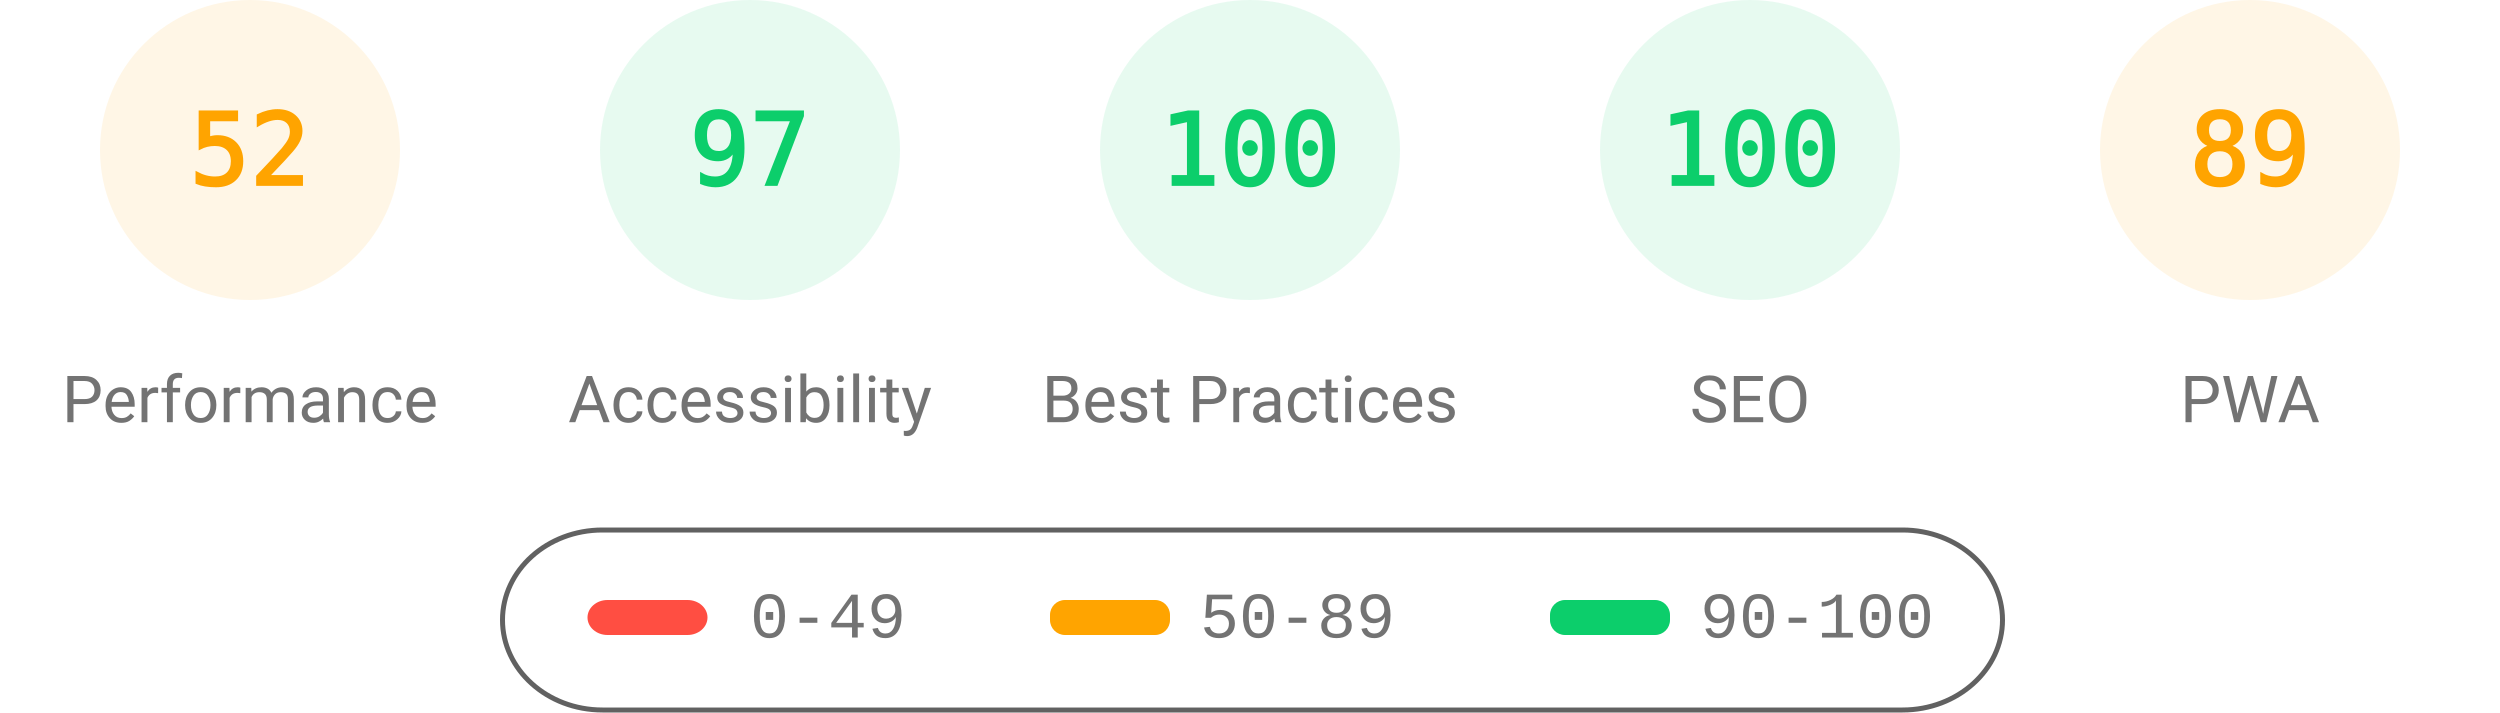
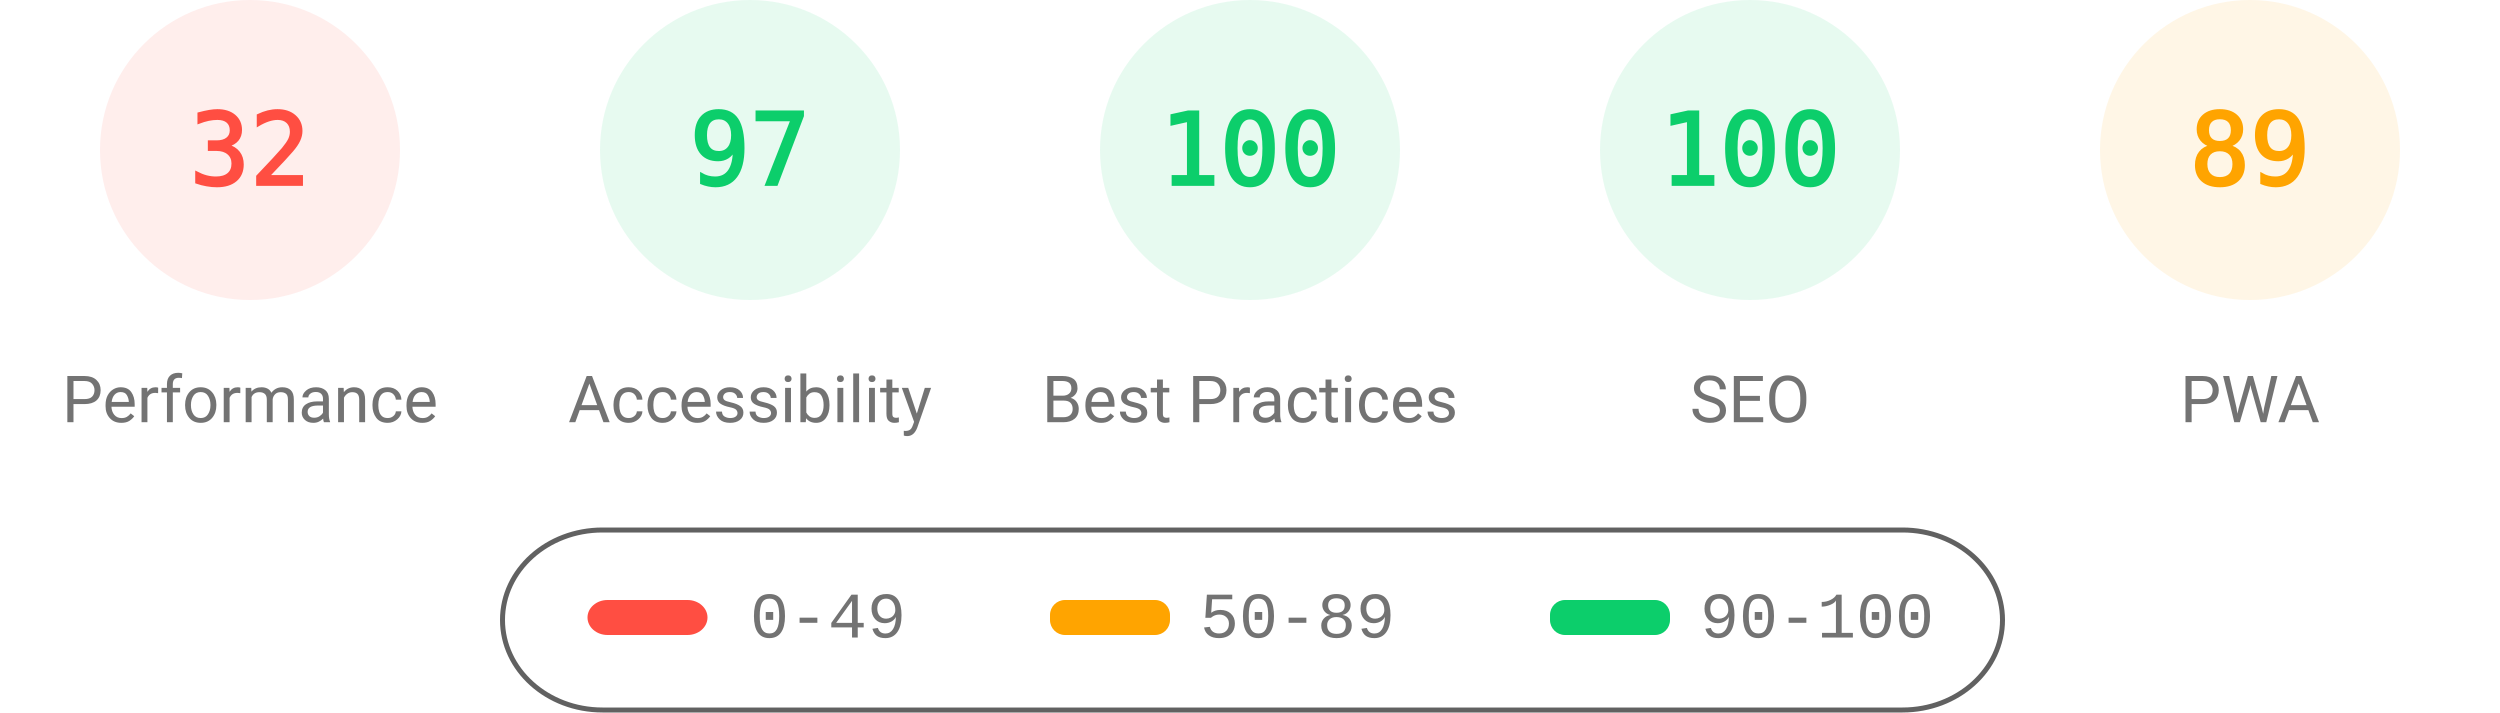
<svg xmlns="http://www.w3.org/2000/svg" fill="none" width="1000" height="285">
  <style>.gauge-base{opacity:.1}.gauge-arc{fill:none;animation-delay:250ms;stroke-linecap:round;transform:rotate(-90deg);transform-origin:100px 60px;animation:load-gauge 1s ease forwards}.guage-text{font-size:40px;font-family:monospace;text-align:center}.guage-red{color:#ff4e42;fill:#ff4e42;stroke:#ff4e42}.guage-orange{color:#ffa400;fill:#ffa400;stroke:#ffa400}.guage-green{color:#0cce6b;fill:#0cce6b;stroke:#0cce6b}.guage-undefined{color:#5c5c5c;fill:#5c5c5c;stroke:#5c5c5c}.guage-title{color:#737373;fill:#737373;stroke:none;font-size:26px;line-height:26px;font-family:Roboto,Halvetica,Arial,sans-serif}@keyframes load-gauge{from{stroke-dasharray:0 352.858}}</style>
-   <svg class="guage-div guage-perf guage-orange" viewBox="0 0 200 200" width="200" height="200">
+   <svg class="guage-div guage-perf guage-red" viewBox="0 0 200 200" width="200" height="200">
    <circle class="gauge-base" r="56" cx="100" cy="60" stroke-width="8" />
-     <circle class="gauge-arc guage-arc-1" r="56" cx="100" cy="60" stroke-width="8" style="stroke-dasharray:182.966,351.858" />
-     <text class="guage-text" x="100" y="60" alignment-baseline="central" dominant-baseline="central" text-anchor="middle">52</text>
+     <circle class="gauge-arc guage-arc-1" r="56" cx="100" cy="60" stroke-width="8" style="stroke-dasharray:112.595,351.858" />
+     <text class="guage-text" x="100" y="60" alignment-baseline="central" dominant-baseline="central" text-anchor="middle">32</text>
    <text class="guage-title" x="100" y="160" alignment-baseline="central" dominant-baseline="central" text-anchor="middle">Performance</text>
  </svg>
  <svg class="guage-div guage-acc guage-green" viewBox="0 0 200 200" width="200" height="200" x="200">
    <circle class="gauge-base" r="56" cx="100" cy="60" stroke-width="8" />
    <circle class="gauge-arc guage-arc-2" r="56" cx="100" cy="60" stroke-width="8" style="stroke-dasharray:341.302,351.858" />
    <text class="guage-text" x="100" y="60" alignment-baseline="central" dominant-baseline="central" text-anchor="middle">97</text>
    <text class="guage-title" x="100" y="160" alignment-baseline="central" dominant-baseline="central" text-anchor="middle">Accessibility</text>
  </svg>
  <svg class="guage-div guage-best guage-green" viewBox="0 0 200 200" width="200" height="200" x="400">
    <circle class="gauge-base" r="56" cx="100" cy="60" stroke-width="8" />
    <circle class="gauge-arc guage-arc-3" r="56" cx="100" cy="60" stroke-width="8" style="stroke-dasharray:351.858,351.858" />
    <text class="guage-text" x="100" y="60" alignment-baseline="central" dominant-baseline="central" text-anchor="middle">100</text>
    <text class="guage-title" x="100" y="160" alignment-baseline="central" dominant-baseline="central" text-anchor="middle">Best Practices</text>
  </svg>
  <svg class="guage-div guage-seo guage-green" viewBox="0 0 200 200" width="200" height="200" x="600">
    <circle class="gauge-base" r="56" cx="100" cy="60" stroke-width="8" />
    <circle class="gauge-arc guage-arc-4" r="56" cx="100" cy="60" stroke-width="8" style="stroke-dasharray:351.858,351.858" />
    <text class="guage-text" x="100" y="60" alignment-baseline="central" dominant-baseline="central" text-anchor="middle">100</text>
    <text class="guage-title" x="100" y="160" alignment-baseline="central" dominant-baseline="central" text-anchor="middle">SEO</text>
  </svg>
  <svg class="guage-div guage-pwa guage-orange" viewBox="0 0 200 200" width="200" height="200" x="800">
    <circle class="gauge-base" r="56" cx="100" cy="60" stroke-width="8" />
    <circle class="gauge-arc guage-arc-4" r="56" cx="100" cy="60" stroke-width="8" style="stroke-dasharray:313.154,351.858" />
    <text class="guage-text" x="100" y="60" alignment-baseline="central" dominant-baseline="central" text-anchor="middle">89</text>
    <text class="guage-title" x="100" y="160" alignment-baseline="central" dominant-baseline="central" text-anchor="middle">PWA</text>
  </svg>
  <svg width="604" height="76" x="200" y="210">
    <path fill="none" id="canvas_background" d="M-1-1h604v80H-1z" />
    <rect fill-opacity="0" stroke="#616161" stroke-width="2" rx="40" id="svg_2" height="72" width="600" y="2" x="1" fill="#000" />
    <rect stroke="#000" rx="8" id="svg_3" height="14" width="48" y="30" x="35" stroke-opacity="null" stroke-width="0" fill="#ff4e42" />
    <rect stroke="#000" rx="6" id="svg_4" height="14" width="48" y="30" x="220" stroke-opacity="null" stroke-width="0" fill="#ffa400" />
    <rect stroke="#000" rx="6" id="svg_5" height="14" width="48" y="30" x="420" stroke-opacity="null" stroke-width="0" fill="#0cce6b" />
    <text xml:space="preserve" text-anchor="start" font-family="'Courier New', Courier, monospace" font-size="26" id="svg_6" y="45" x="100" stroke-opacity="null" stroke-width="0" stroke="#000" fill="#737373">0-49</text>
    <text xml:space="preserve" text-anchor="start" font-family="'Courier New', Courier, monospace" font-size="26" id="svg_7" y="45" x="280" stroke-opacity="null" stroke-width="0" stroke="#000" fill="#737373">50-89</text>
    <text xml:space="preserve" text-anchor="start" font-family="'Courier New', Courier, monospace" font-size="26" id="svg_8" y="45" x="480" stroke-opacity="null" stroke-width="0" stroke="#000" fill="#737373">90-100</text>
  </svg>
</svg>
